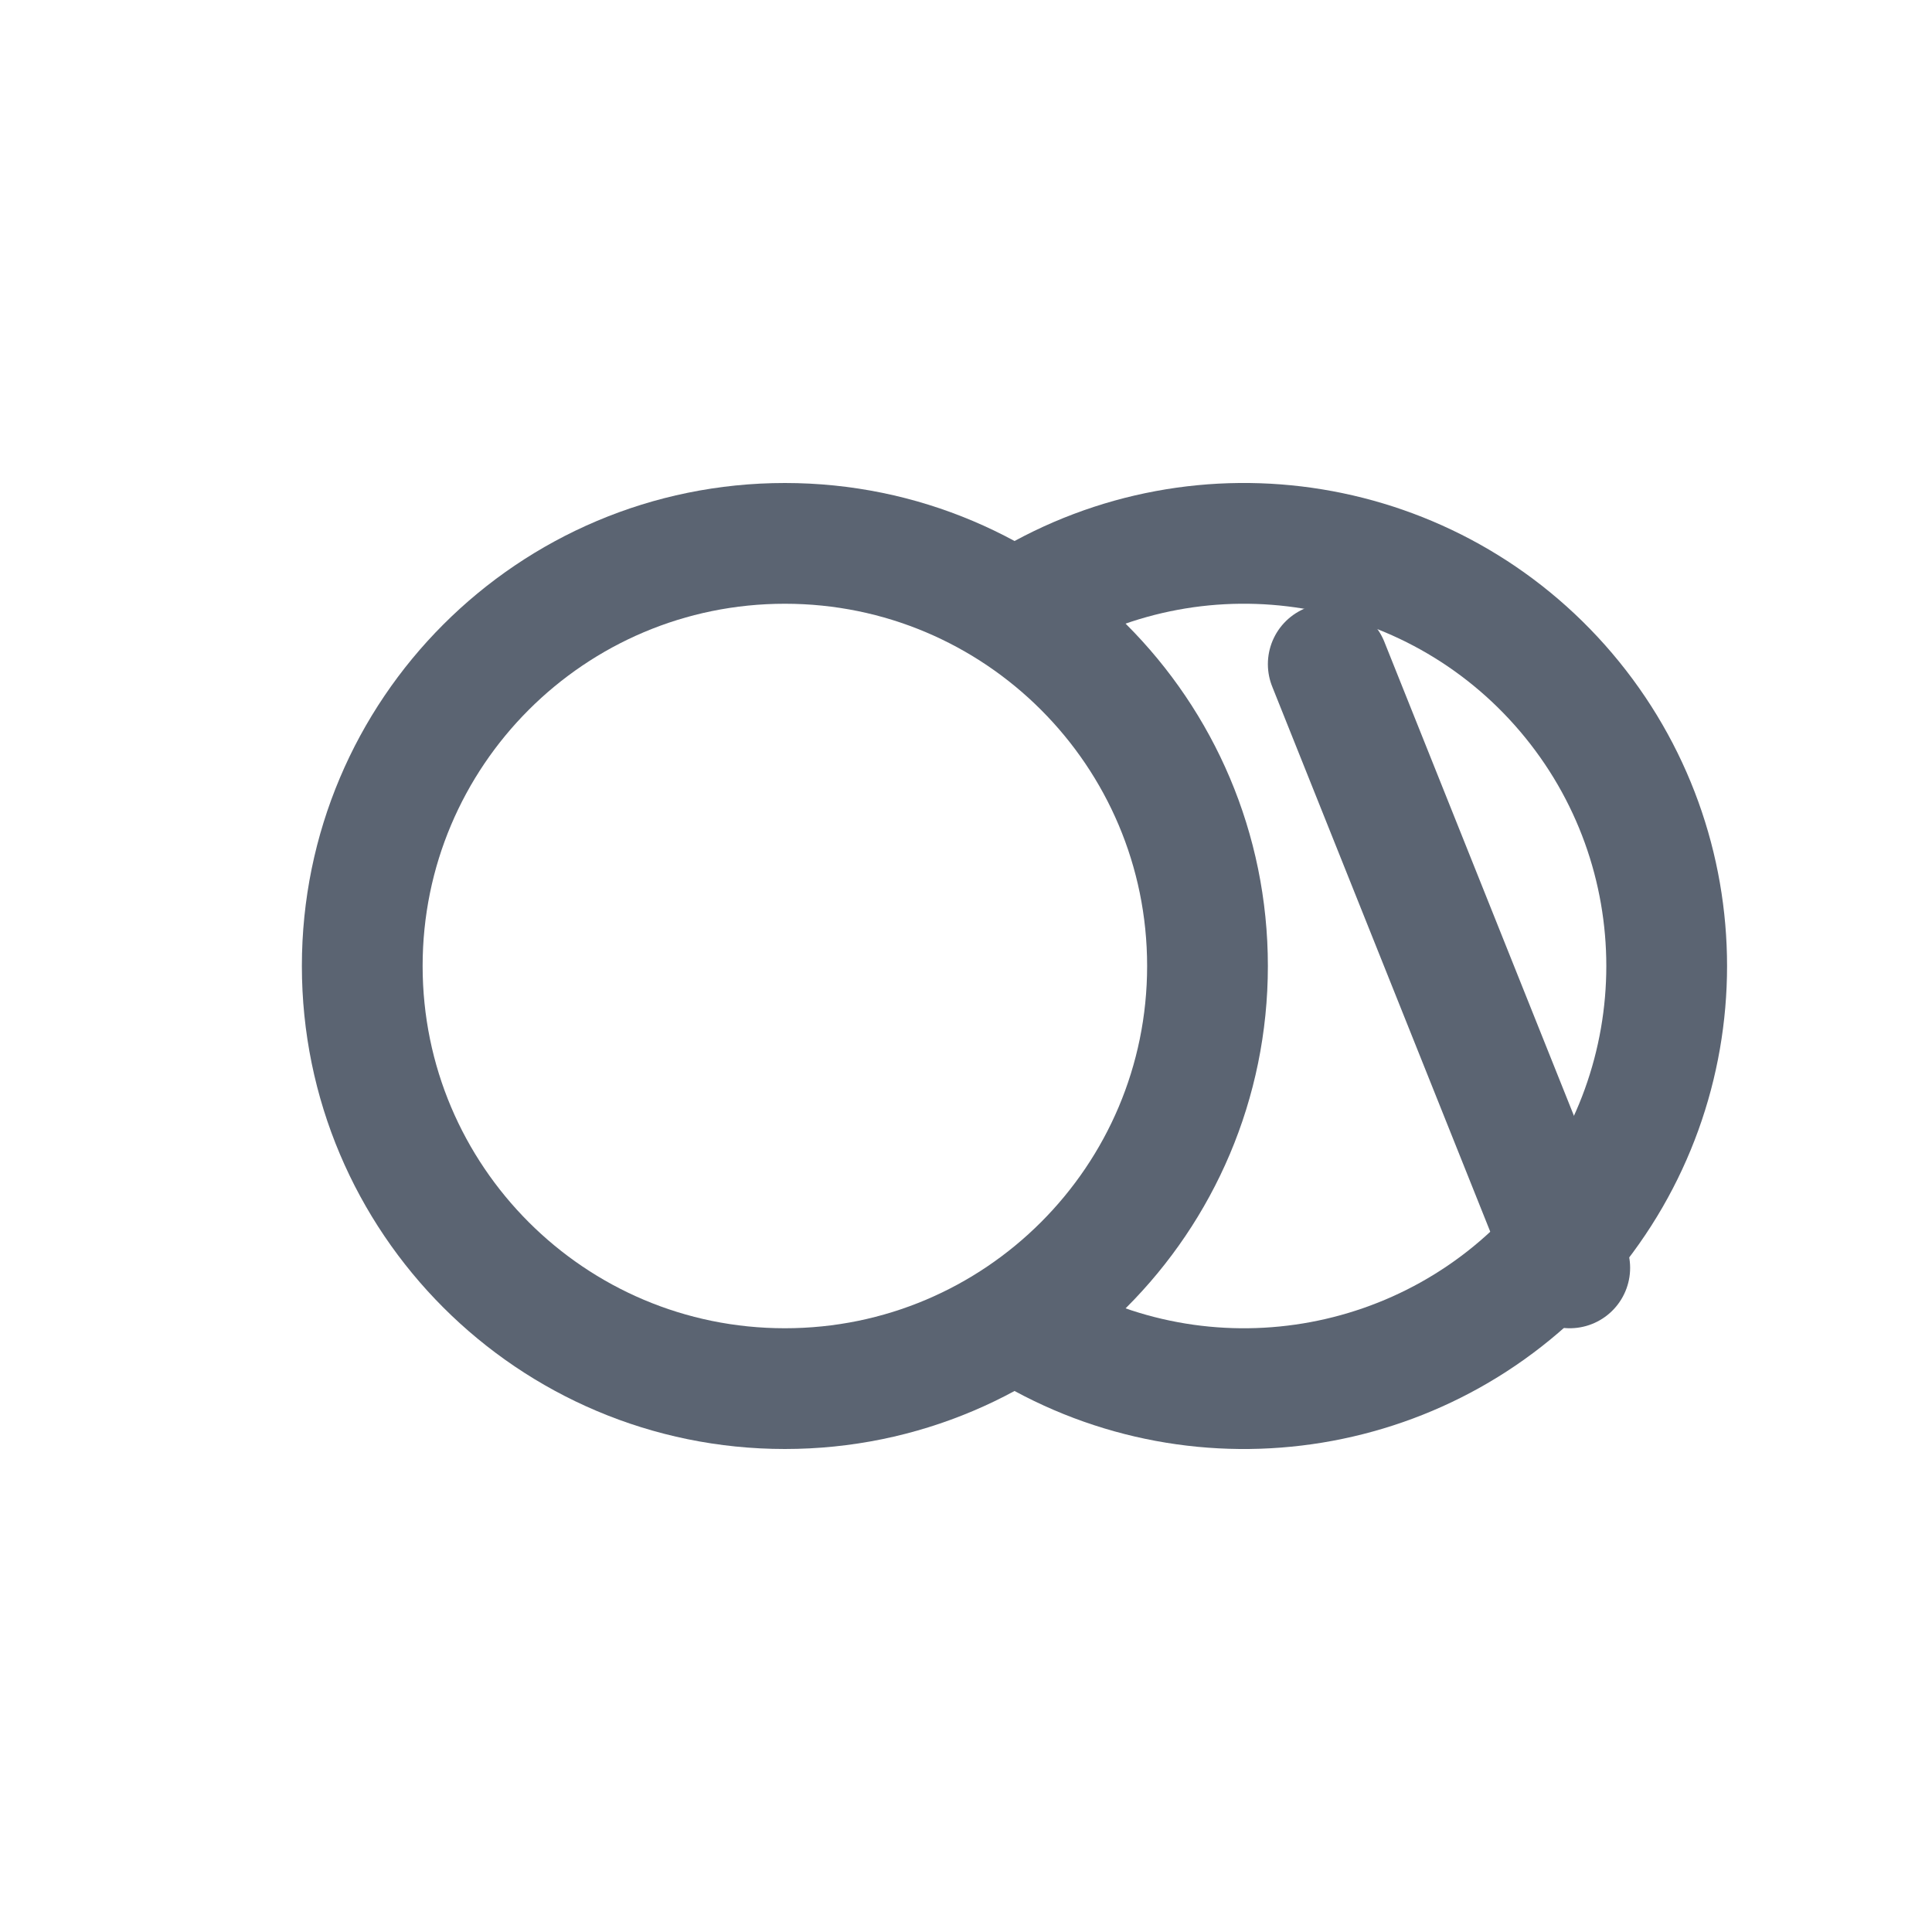
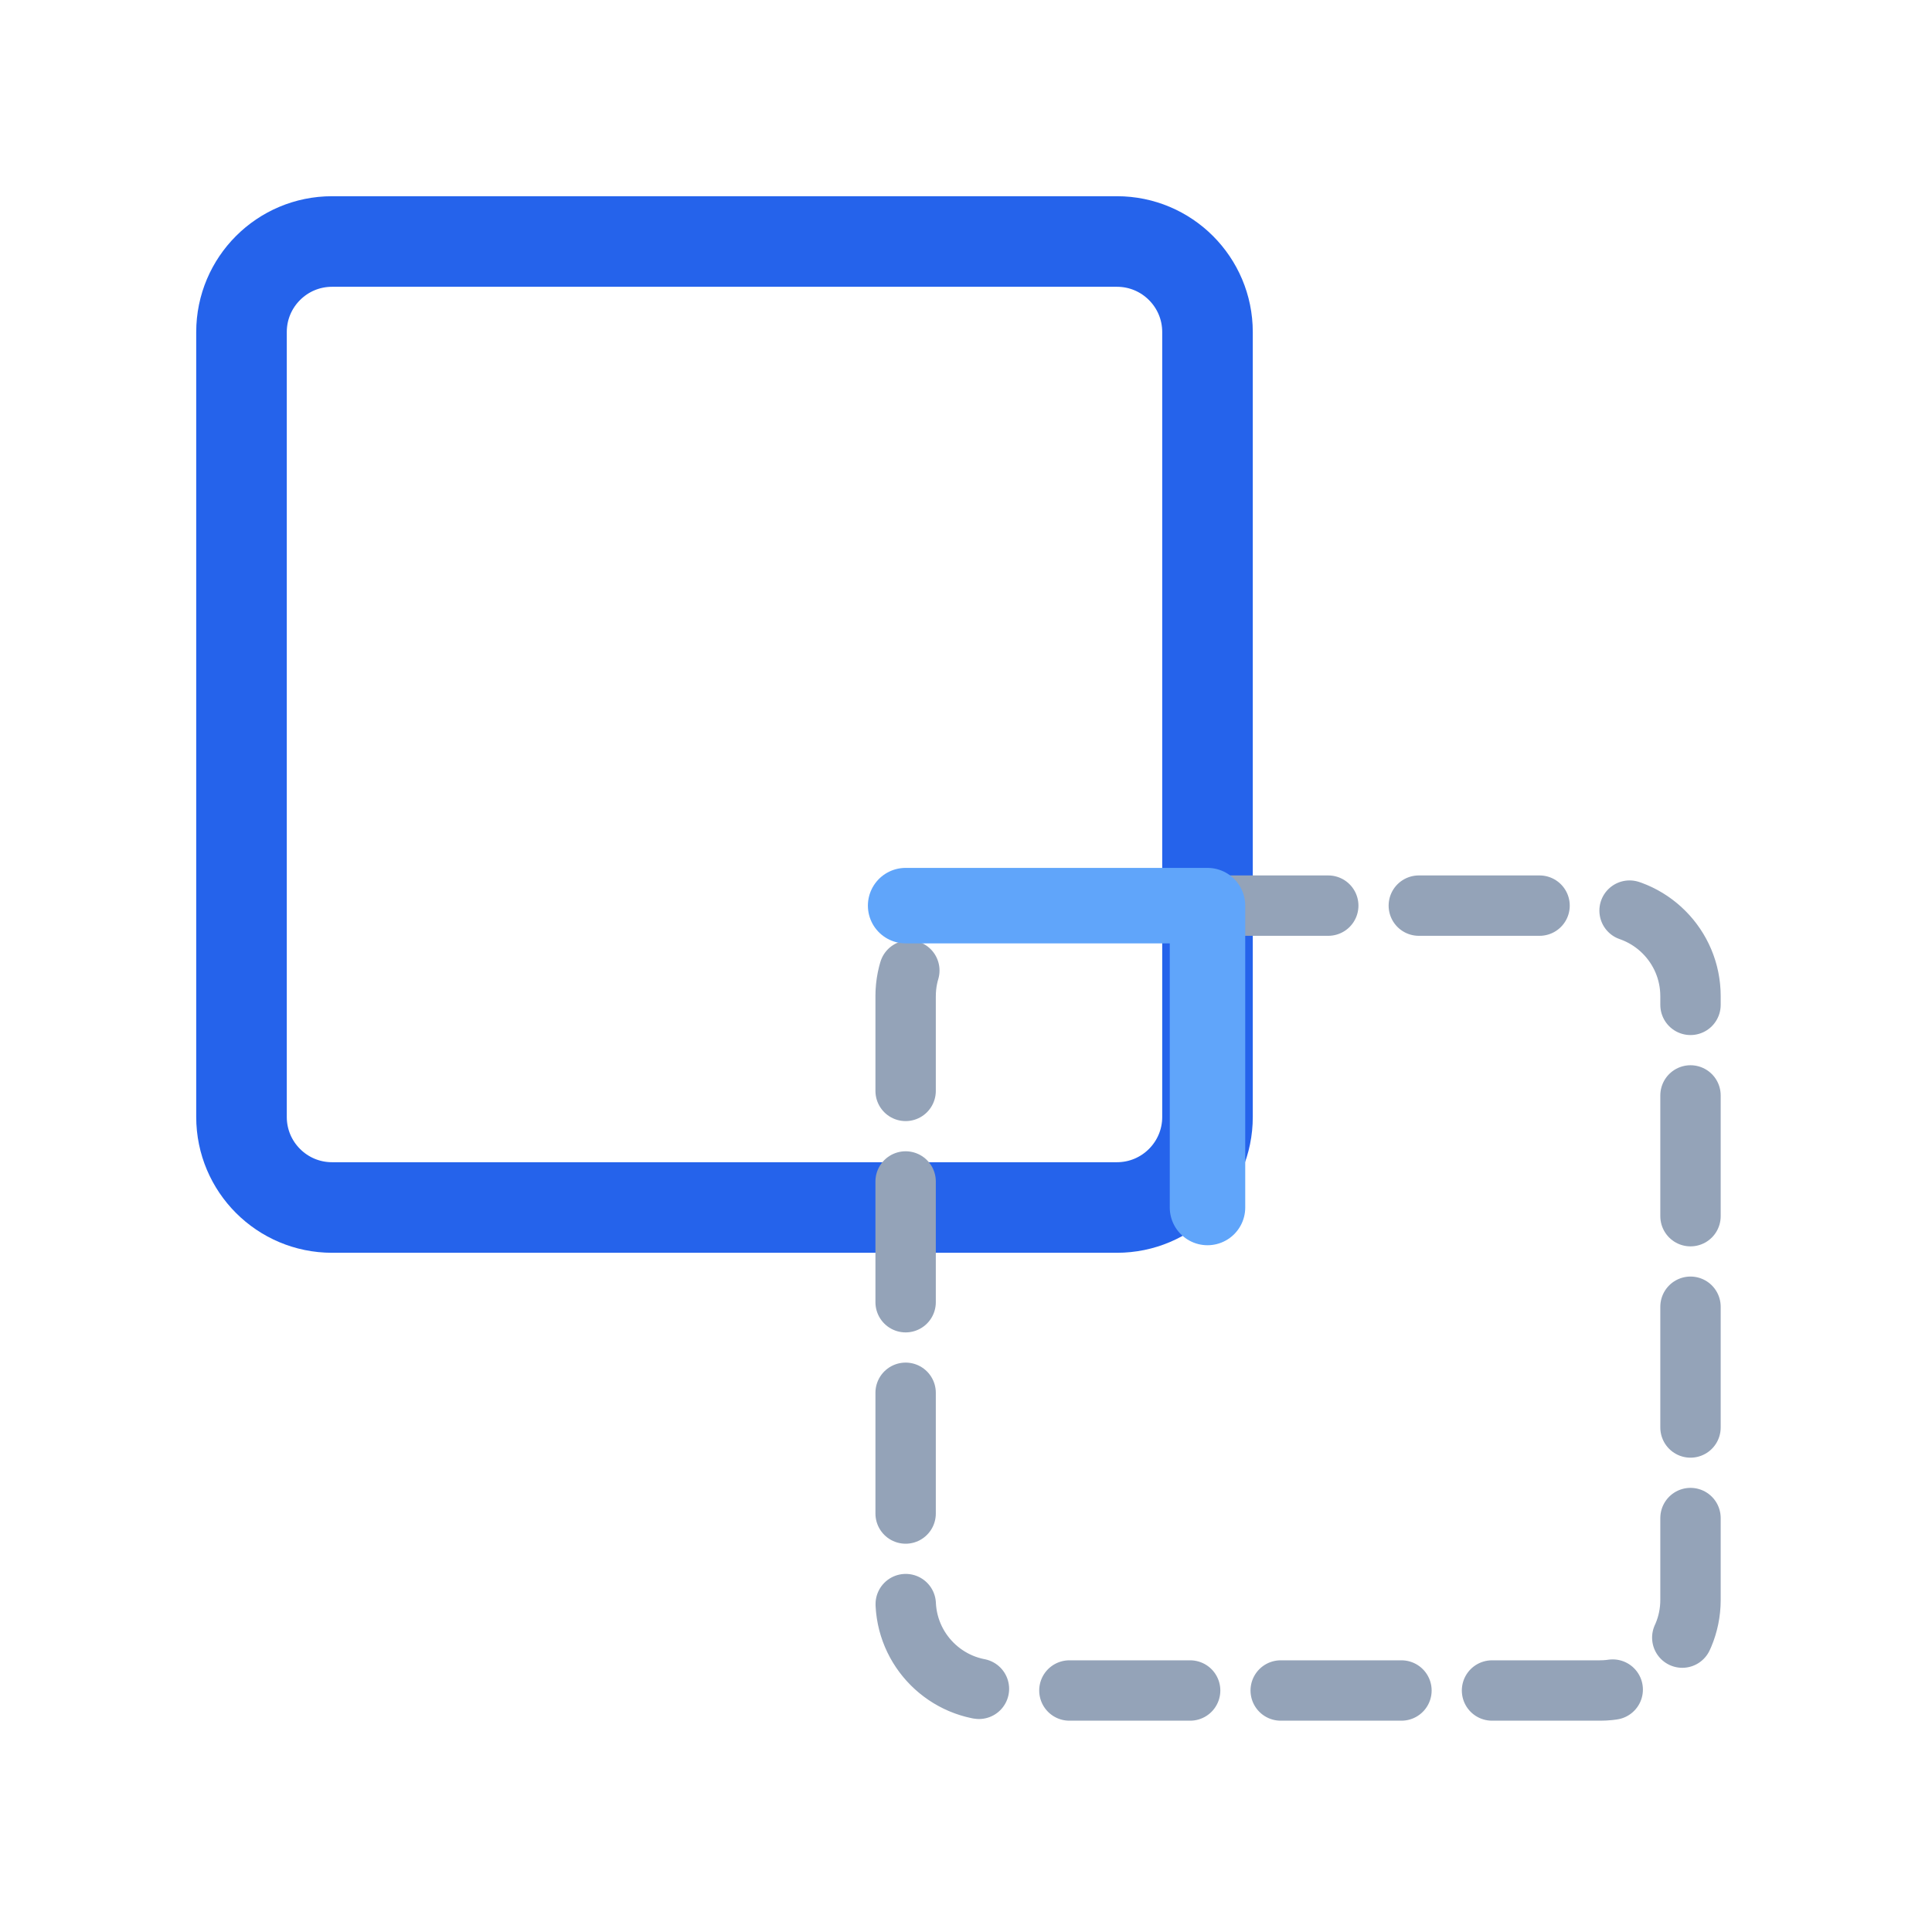
<svg xmlns="http://www.w3.org/2000/svg" width="64" height="64" viewBox="0 0 64 64" fill="none">
-   <circle cx="26" cy="32" r="14" stroke="#5B6472" stroke-width="4" />
-   <path d="M34 20a14 14 0 1 1 0 24" stroke="#5B6472" stroke-width="4" />
-   <path d="M44 22l8 20" stroke="#5B6472" stroke-width="4" stroke-linecap="round" />
+   <rect x="8" y="8" width="32" height="32" rx="3" stroke="#2563EB" stroke-width="3" stroke-linecap="round" stroke-linejoin="round" />
+   <rect x="30" y="30" width="26" height="26" rx="3" stroke="#94A3B8" stroke-width="2" stroke-linecap="round" stroke-linejoin="round" stroke-dasharray="4 3" />
+   <path d="M30 30h10v10" stroke="#60A5FA" stroke-width="2.5" stroke-linecap="round" stroke-linejoin="round" />
</svg>
